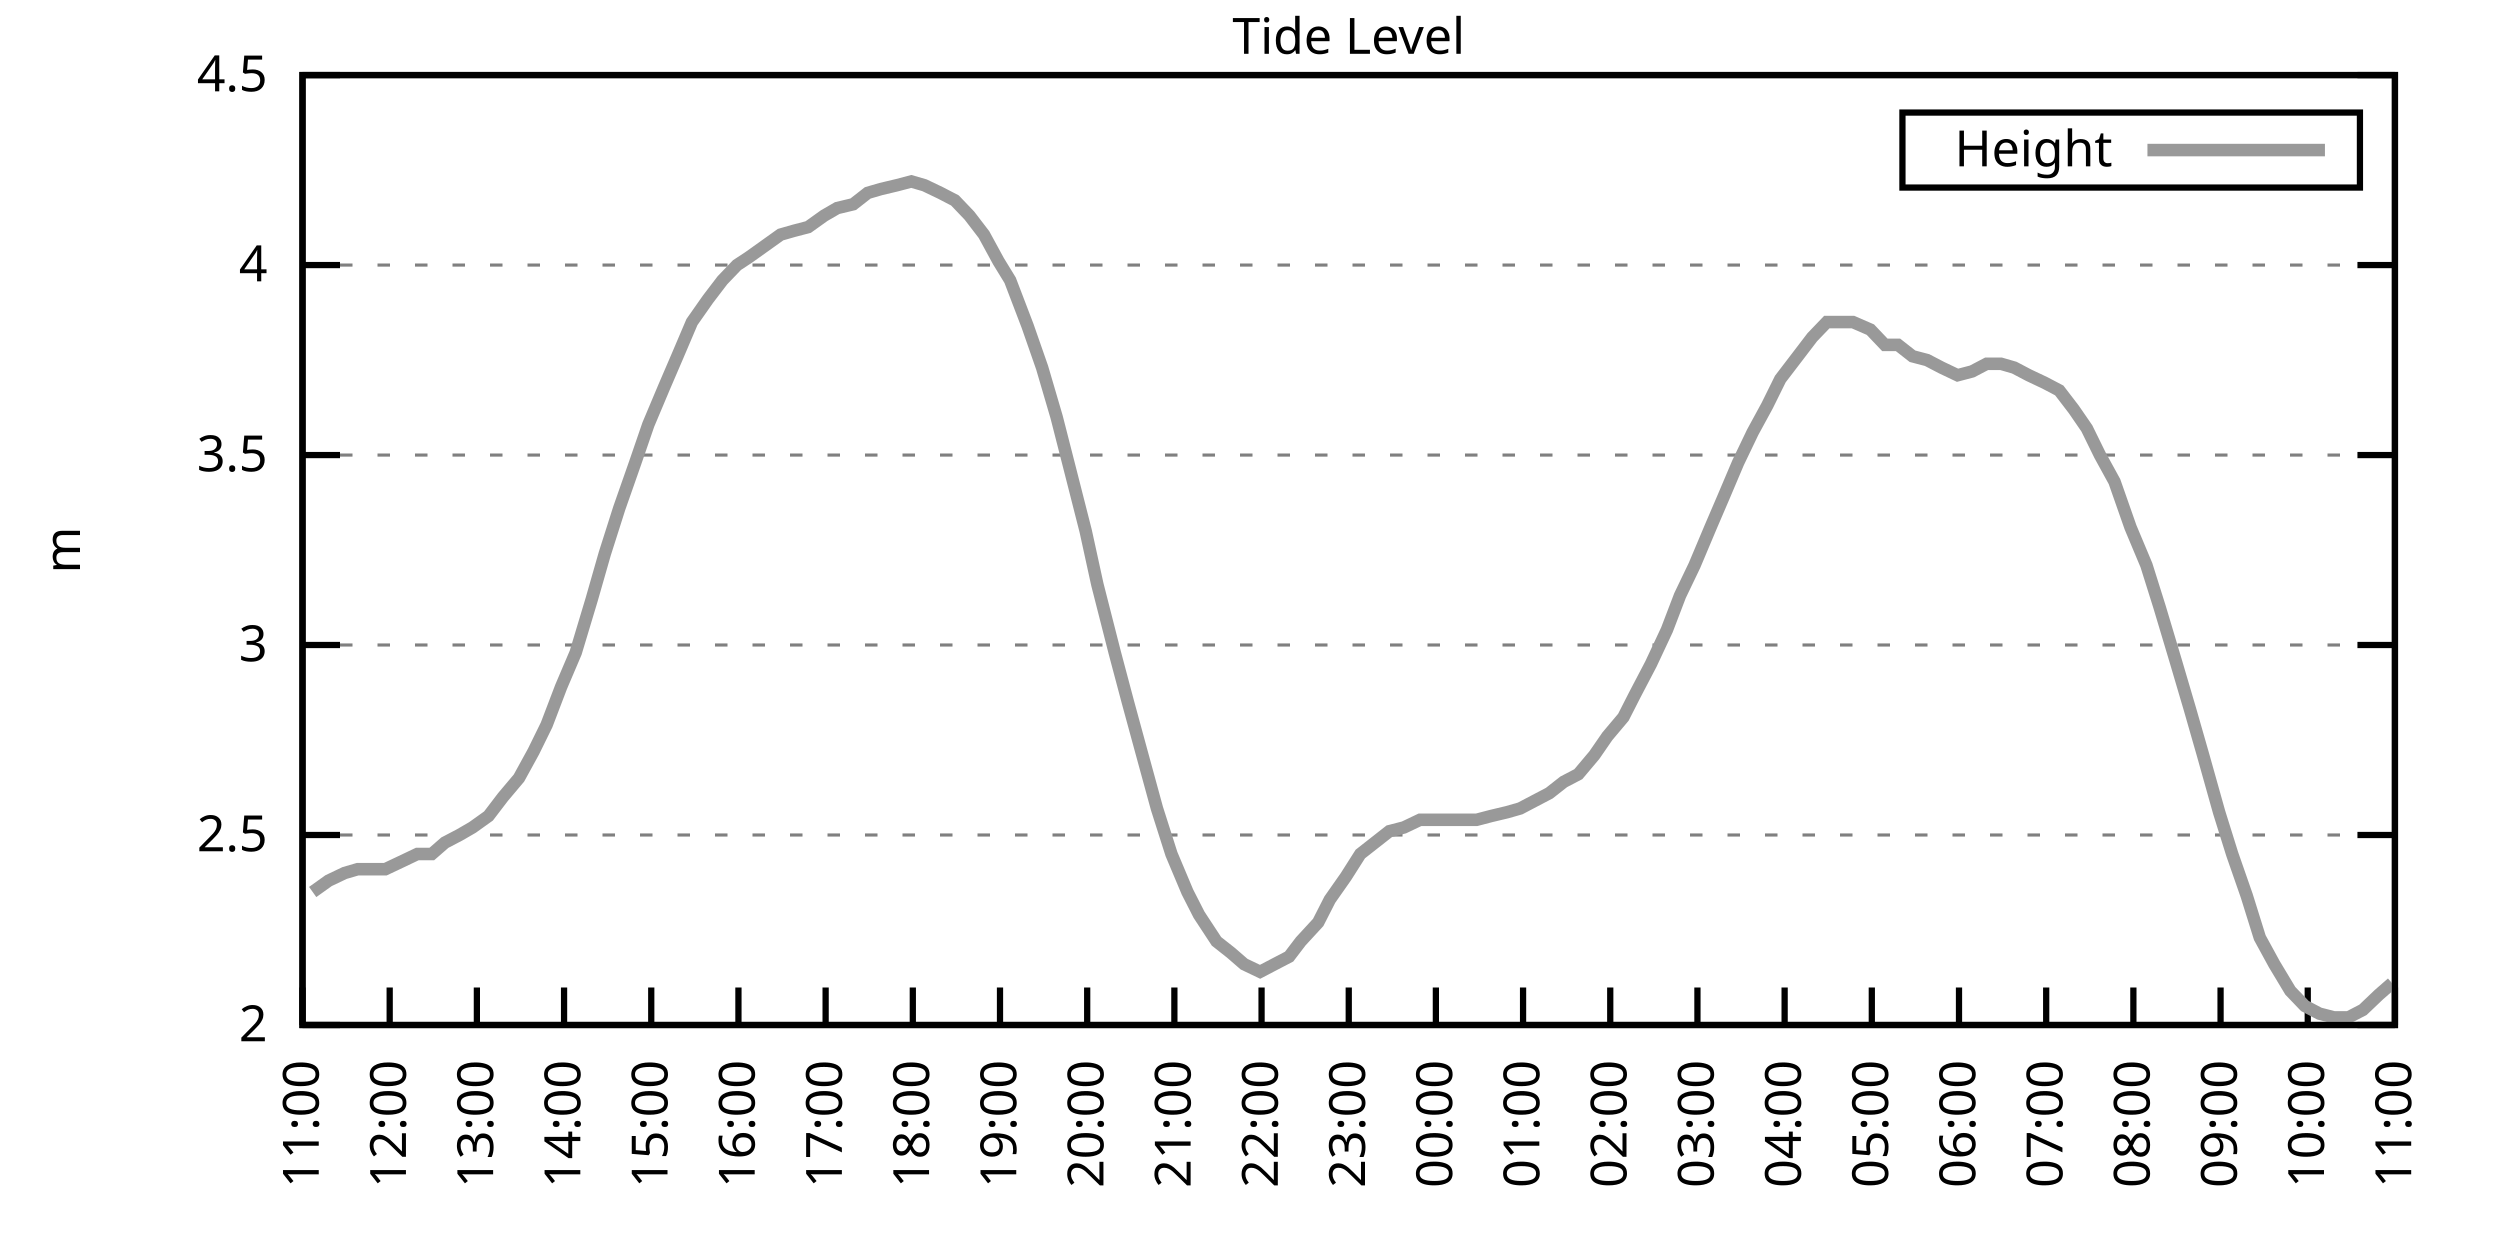
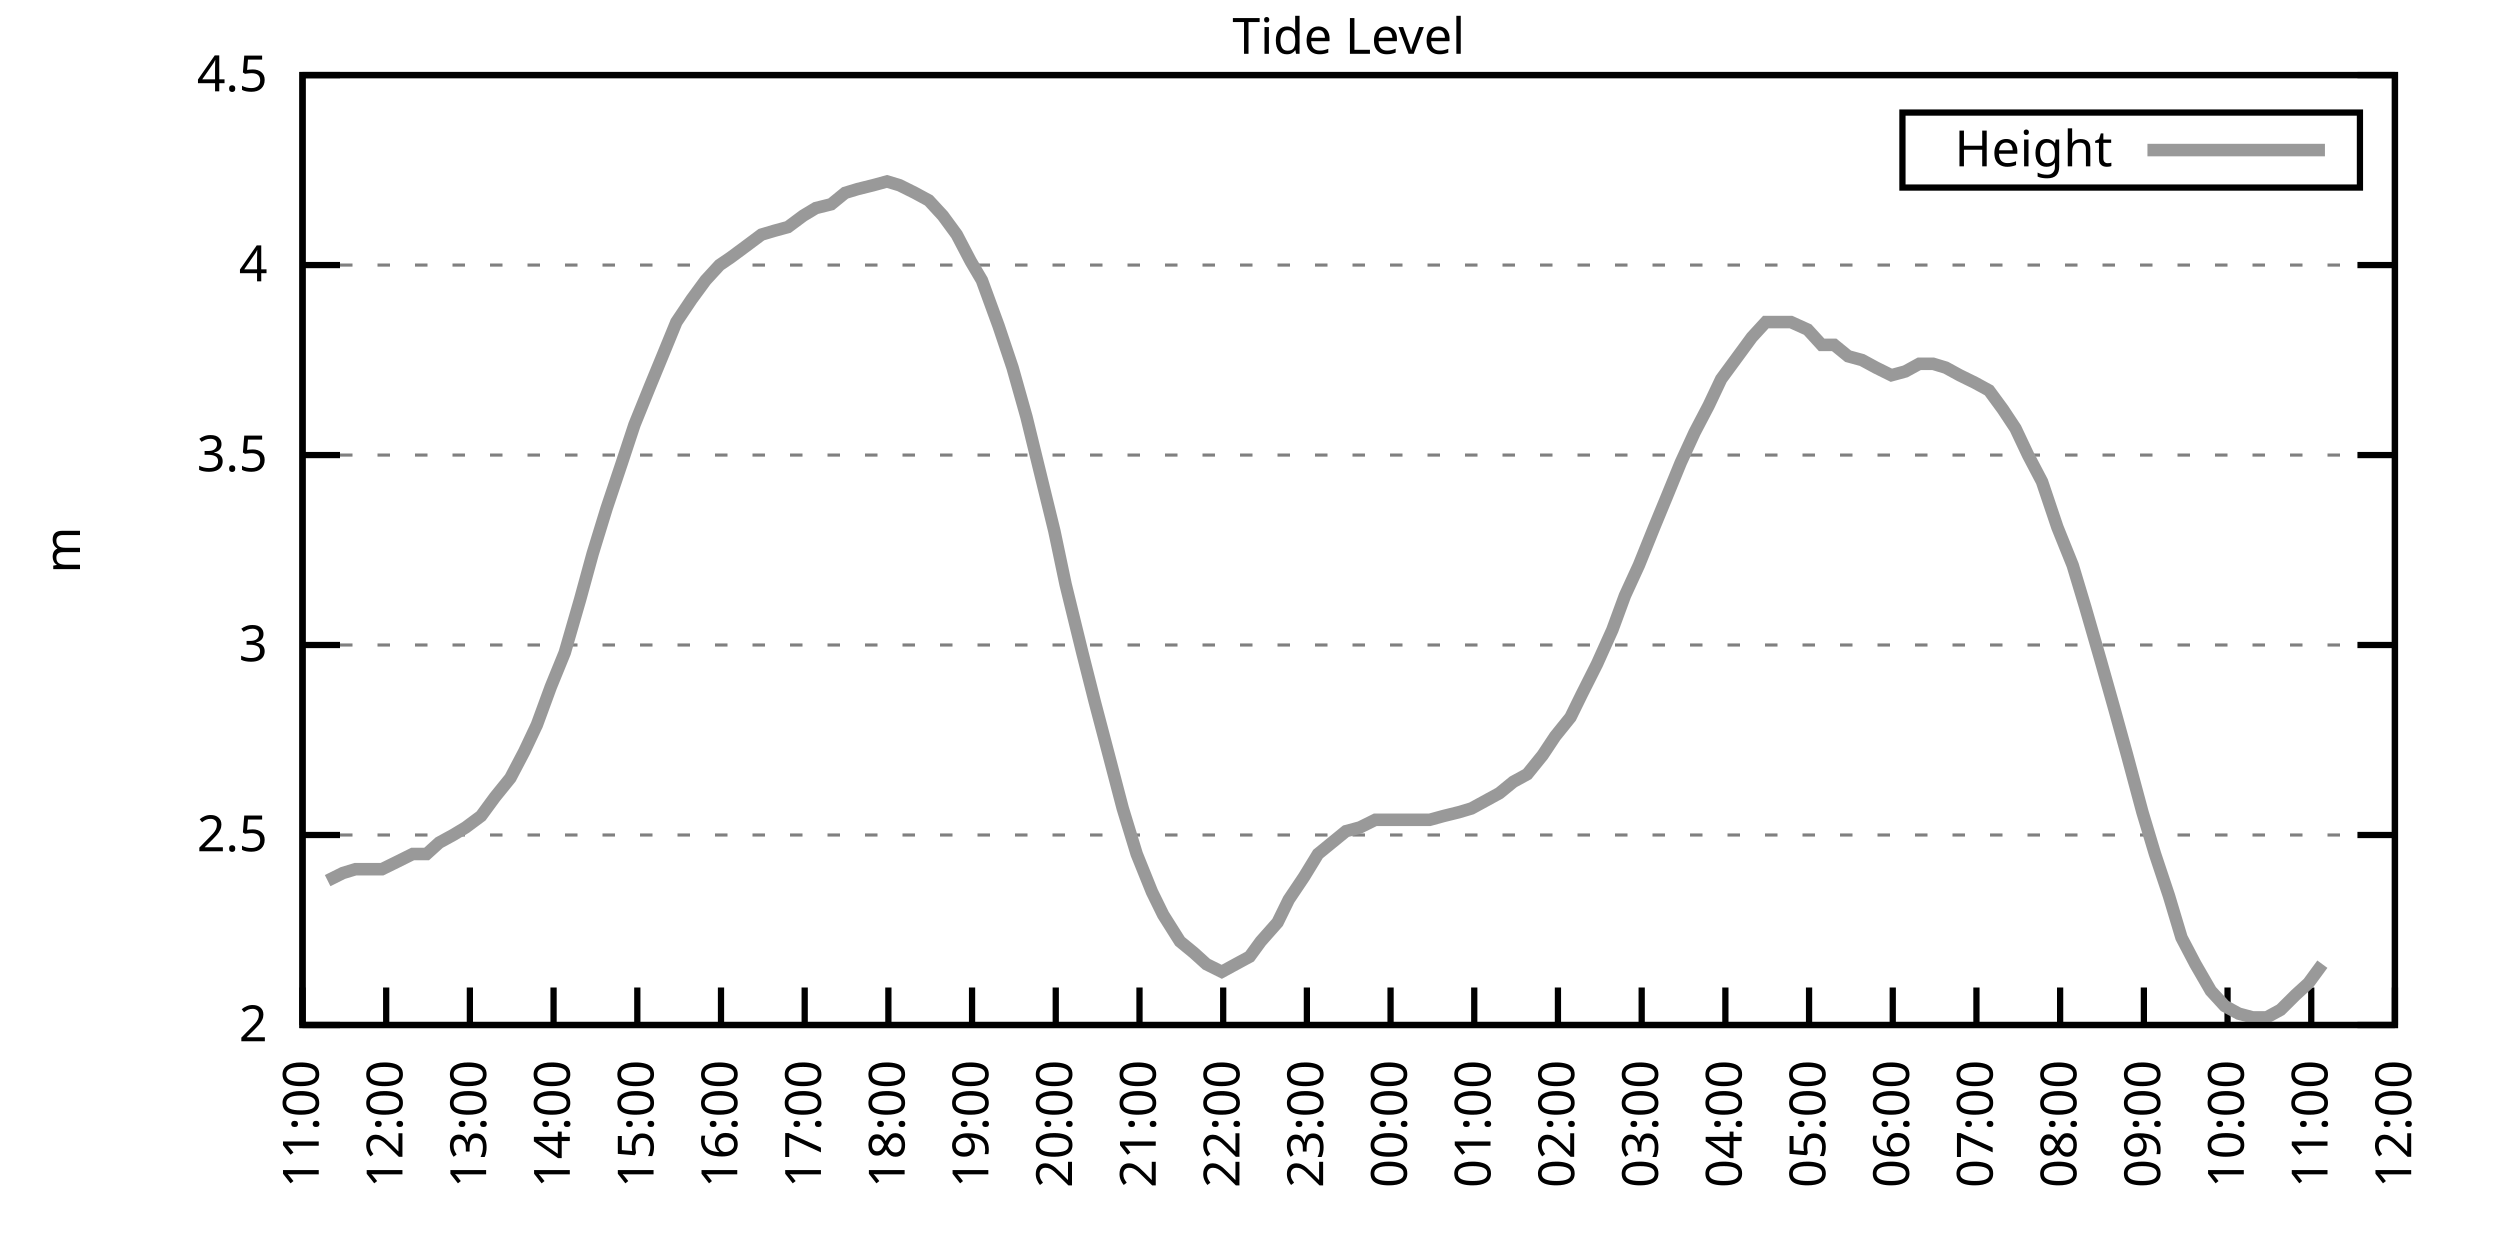
<svg xmlns="http://www.w3.org/2000/svg" xmlns:xlink="http://www.w3.org/1999/xlink" width="400" height="200" viewBox="0 0 400 200">
  <g id="gnuplot_canvas">
    <rect x="0" y="0" width="400" height="200" fill="none" />
    <defs>
      <circle id="gpDot" r="0.5" stroke-width="0.5" stroke="currentColor" />
      <path id="gpPt0" stroke-width="0.333" stroke="currentColor" d="M-1,0 h2 M0,-1 v2" />
      <path id="gpPt1" stroke-width="0.333" stroke="currentColor" d="M-1,-1 L1,1 M1,-1 L-1,1" />
      <path id="gpPt2" stroke-width="0.333" stroke="currentColor" d="M-1,0 L1,0 M0,-1 L0,1 M-1,-1 L1,1 M-1,1 L1,-1" />
      <rect id="gpPt3" stroke-width="0.333" stroke="currentColor" x="-1" y="-1" width="2" height="2" />
      <rect id="gpPt4" stroke-width="0.333" stroke="currentColor" fill="currentColor" x="-1" y="-1" width="2" height="2" />
      <circle id="gpPt5" stroke-width="0.333" stroke="currentColor" cx="0" cy="0" r="1" />
      <use xlink:href="#gpPt5" id="gpPt6" fill="currentColor" stroke="none" />
      <path id="gpPt7" stroke-width="0.333" stroke="currentColor" d="M0,-1.33 L-1.33,0.67 L1.33,0.67 z" />
      <use xlink:href="#gpPt7" id="gpPt8" fill="currentColor" stroke="none" />
      <use xlink:href="#gpPt7" id="gpPt9" stroke="currentColor" transform="rotate(180)" />
      <use xlink:href="#gpPt9" id="gpPt10" fill="currentColor" stroke="none" />
      <use xlink:href="#gpPt3" id="gpPt11" stroke="currentColor" transform="rotate(45)" />
      <use xlink:href="#gpPt11" id="gpPt12" fill="currentColor" stroke="none" />
      <path id="gpPt13" stroke-width="0.333" stroke="currentColor" d="M0,1.330 L1.265,0.411 L0.782,-1.067 L-0.782,-1.076 L-1.265,0.411 z" />
      <use xlink:href="#gpPt13" id="gpPt14" fill="currentColor" stroke="none" />
      <filter id="textbox" filterUnits="objectBoundingBox" x="0" y="0" height="1" width="1">
        <feFlood flood-color="white" flood-opacity="1" result="bgnd" />
        <feComposite in="SourceGraphic" in2="bgnd" operator="atop" />
      </filter>
      <filter id="greybox" filterUnits="objectBoundingBox" x="0" y="0" height="1" width="1">
        <feFlood flood-color="lightgrey" flood-opacity="1" result="grey" />
        <feComposite in="SourceGraphic" in2="grey" operator="atop" />
      </filter>
    </defs>
    <g fill="none" color="white" stroke="currentColor" stroke-width="1.00" stroke-linecap="butt" stroke-linejoin="miter">
</g>
    <g fill="none" color="black" stroke="currentColor" stroke-width="1.00" stroke-linecap="butt" stroke-linejoin="miter">
      <g stroke="none" shape-rendering="crispEdges">
        <polygon fill="rgb(255, 255, 255)" points="48.40,164.00 383.18,164.00 383.18,12.02 48.40,12.02 " />
      </g>
    </g>
    <g fill="none" color="black" stroke="currentColor" stroke-width="1.00" stroke-linecap="butt" stroke-linejoin="miter">
</g>
    <g fill="none" color="black" stroke="black" stroke-width="0.50" stroke-linecap="butt" stroke-linejoin="miter">
</g>
    <g fill="none" color="gray" stroke="currentColor" stroke-width="0.50" stroke-linecap="butt" stroke-linejoin="miter">
      <path stroke="gray" stroke-dasharray="2,4" class="gridline" d="M48.40,164.00 L383.19,164.00  " />
    </g>
    <g fill="none" color="gray" stroke="gray" stroke-width="1.00" stroke-linecap="butt" stroke-linejoin="miter">
</g>
    <g fill="none" color="black" stroke="currentColor" stroke-width="1.00" stroke-linecap="butt" stroke-linejoin="miter">
      <path stroke="black" d="M48.40,164.00 L54.40,164.00 M383.19,164.00 L377.19,164.00  " />
      <g transform="translate(42.80,166.60)" stroke="none" fill="black" font-family="Sans" font-size="8.00" text-anchor="end">
        <text>
          <tspan font-family="Sans"> 2</tspan>
        </text>
      </g>
    </g>
    <g fill="none" color="black" stroke="currentColor" stroke-width="1.00" stroke-linecap="butt" stroke-linejoin="miter">
</g>
    <g fill="none" color="black" stroke="black" stroke-width="0.50" stroke-linecap="butt" stroke-linejoin="miter">
</g>
    <g fill="none" color="gray" stroke="currentColor" stroke-width="0.50" stroke-linecap="butt" stroke-linejoin="miter">
      <path stroke="gray" stroke-dasharray="2,4" class="gridline" d="M48.40,133.60 L383.19,133.60  " />
    </g>
    <g fill="none" color="gray" stroke="gray" stroke-width="1.00" stroke-linecap="butt" stroke-linejoin="miter">
</g>
    <g fill="none" color="black" stroke="currentColor" stroke-width="1.00" stroke-linecap="butt" stroke-linejoin="miter">
      <path stroke="black" d="M48.40,133.60 L54.40,133.60 M383.19,133.60 L377.19,133.60  " />
      <g transform="translate(42.80,136.20)" stroke="none" fill="black" font-family="Sans" font-size="8.00" text-anchor="end">
        <text>
          <tspan font-family="Sans"> 2.5</tspan>
        </text>
      </g>
    </g>
    <g fill="none" color="black" stroke="currentColor" stroke-width="1.00" stroke-linecap="butt" stroke-linejoin="miter">
</g>
    <g fill="none" color="black" stroke="black" stroke-width="0.50" stroke-linecap="butt" stroke-linejoin="miter">
</g>
    <g fill="none" color="gray" stroke="currentColor" stroke-width="0.50" stroke-linecap="butt" stroke-linejoin="miter">
      <path stroke="gray" stroke-dasharray="2,4" class="gridline" d="M48.40,103.20 L383.19,103.20  " />
    </g>
    <g fill="none" color="gray" stroke="gray" stroke-width="1.00" stroke-linecap="butt" stroke-linejoin="miter">
</g>
    <g fill="none" color="black" stroke="currentColor" stroke-width="1.00" stroke-linecap="butt" stroke-linejoin="miter">
      <path stroke="black" d="M48.40,103.20 L54.40,103.20 M383.19,103.20 L377.19,103.20  " />
      <g transform="translate(42.80,105.80)" stroke="none" fill="black" font-family="Sans" font-size="8.00" text-anchor="end">
        <text>
          <tspan font-family="Sans"> 3</tspan>
        </text>
      </g>
    </g>
    <g fill="none" color="black" stroke="currentColor" stroke-width="1.00" stroke-linecap="butt" stroke-linejoin="miter">
</g>
    <g fill="none" color="black" stroke="black" stroke-width="0.50" stroke-linecap="butt" stroke-linejoin="miter">
</g>
    <g fill="none" color="gray" stroke="currentColor" stroke-width="0.50" stroke-linecap="butt" stroke-linejoin="miter">
      <path stroke="gray" stroke-dasharray="2,4" class="gridline" d="M48.40,72.81 L383.19,72.81  " />
    </g>
    <g fill="none" color="gray" stroke="gray" stroke-width="1.00" stroke-linecap="butt" stroke-linejoin="miter">
</g>
    <g fill="none" color="black" stroke="currentColor" stroke-width="1.00" stroke-linecap="butt" stroke-linejoin="miter">
      <path stroke="black" d="M48.40,72.81 L54.40,72.81 M383.19,72.81 L377.19,72.81  " />
      <g transform="translate(42.80,75.41)" stroke="none" fill="black" font-family="Sans" font-size="8.00" text-anchor="end">
        <text>
          <tspan font-family="Sans"> 3.5</tspan>
        </text>
      </g>
    </g>
    <g fill="none" color="black" stroke="currentColor" stroke-width="1.00" stroke-linecap="butt" stroke-linejoin="miter">
</g>
    <g fill="none" color="black" stroke="black" stroke-width="0.50" stroke-linecap="butt" stroke-linejoin="miter">
</g>
    <g fill="none" color="gray" stroke="currentColor" stroke-width="0.50" stroke-linecap="butt" stroke-linejoin="miter">
      <path stroke="gray" stroke-dasharray="2,4" class="gridline" d="M48.40,42.41 L383.19,42.41  " />
    </g>
    <g fill="none" color="gray" stroke="gray" stroke-width="1.00" stroke-linecap="butt" stroke-linejoin="miter">
</g>
    <g fill="none" color="black" stroke="currentColor" stroke-width="1.00" stroke-linecap="butt" stroke-linejoin="miter">
      <path stroke="black" d="M48.40,42.41 L54.40,42.41 M383.19,42.41 L377.19,42.41  " />
      <g transform="translate(42.80,45.01)" stroke="none" fill="black" font-family="Sans" font-size="8.00" text-anchor="end">
        <text>
          <tspan font-family="Sans"> 4</tspan>
        </text>
      </g>
    </g>
    <g fill="none" color="black" stroke="currentColor" stroke-width="1.00" stroke-linecap="butt" stroke-linejoin="miter">
</g>
    <g fill="none" color="black" stroke="black" stroke-width="0.50" stroke-linecap="butt" stroke-linejoin="miter">
</g>
    <g fill="none" color="gray" stroke="currentColor" stroke-width="0.50" stroke-linecap="butt" stroke-linejoin="miter">
      <path stroke="gray" stroke-dasharray="2,4" class="gridline" d="M48.40,12.01 L383.19,12.01  " />
    </g>
    <g fill="none" color="gray" stroke="gray" stroke-width="1.00" stroke-linecap="butt" stroke-linejoin="miter">
</g>
    <g fill="none" color="black" stroke="currentColor" stroke-width="1.00" stroke-linecap="butt" stroke-linejoin="miter">
      <path stroke="black" d="M48.40,12.01 L54.40,12.01 M383.19,12.01 L377.19,12.01  " />
      <g transform="translate(42.80,14.61)" stroke="none" fill="black" font-family="Sans" font-size="8.00" text-anchor="end">
        <text>
          <tspan font-family="Sans"> 4.5</tspan>
        </text>
      </g>
    </g>
    <g fill="none" color="black" stroke="currentColor" stroke-width="1.00" stroke-linecap="butt" stroke-linejoin="miter">
      <path stroke="black" d="M48.40,164.00 L48.40,158.00  " />
      <g transform="translate(51.00,169.60) rotate(270.00)" stroke="none" fill="black" font-family="Sans" font-size="8.00" text-anchor="end">
        <text>
          <tspan font-family="Sans">11:00</tspan>
        </text>
      </g>
    </g>
    <g fill="none" color="black" stroke="currentColor" stroke-width="1.00" stroke-linecap="butt" stroke-linejoin="miter">
-       <path stroke="black" d="M62.35,164.00 L62.35,158.00  " />
-       <g transform="translate(64.95,169.60) rotate(270.00)" stroke="none" fill="black" font-family="Sans" font-size="8.00" text-anchor="end">
+       <path stroke="black" d="M61.79,164.00 L61.79,158.00  " />
+       <g transform="translate(64.39,169.60) rotate(270.00)" stroke="none" fill="black" font-family="Sans" font-size="8.00" text-anchor="end">
        <text>
          <tspan font-family="Sans">12:00</tspan>
        </text>
      </g>
    </g>
    <g fill="none" color="black" stroke="currentColor" stroke-width="1.00" stroke-linecap="butt" stroke-linejoin="miter">
-       <path stroke="black" d="M76.30,164.00 L76.30,158.00  " />
-       <g transform="translate(78.90,169.60) rotate(270.00)" stroke="none" fill="black" font-family="Sans" font-size="8.00" text-anchor="end">
+       <path stroke="black" d="M75.18,164.00 L75.18,158.00  " />
+       <g transform="translate(77.78,169.60) rotate(270.00)" stroke="none" fill="black" font-family="Sans" font-size="8.00" text-anchor="end">
        <text>
          <tspan font-family="Sans">13:00</tspan>
        </text>
      </g>
    </g>
    <g fill="none" color="black" stroke="currentColor" stroke-width="1.00" stroke-linecap="butt" stroke-linejoin="miter">
-       <path stroke="black" d="M90.25,164.00 L90.25,158.00  " />
-       <g transform="translate(92.85,169.60) rotate(270.00)" stroke="none" fill="black" font-family="Sans" font-size="8.00" text-anchor="end">
+       <path stroke="black" d="M88.57,164.00 L88.57,158.00  " />
+       <g transform="translate(91.17,169.60) rotate(270.00)" stroke="none" fill="black" font-family="Sans" font-size="8.00" text-anchor="end">
        <text>
          <tspan font-family="Sans">14:00</tspan>
        </text>
      </g>
    </g>
    <g fill="none" color="black" stroke="currentColor" stroke-width="1.00" stroke-linecap="butt" stroke-linejoin="miter">
-       <path stroke="black" d="M104.20,164.00 L104.20,158.00  " />
-       <g transform="translate(106.80,169.60) rotate(270.00)" stroke="none" fill="black" font-family="Sans" font-size="8.00" text-anchor="end">
+       <path stroke="black" d="M101.97,164.00 L101.97,158.00  " />
+       <g transform="translate(104.57,169.60) rotate(270.00)" stroke="none" fill="black" font-family="Sans" font-size="8.00" text-anchor="end">
        <text>
          <tspan font-family="Sans">15:00</tspan>
        </text>
      </g>
    </g>
    <g fill="none" color="black" stroke="currentColor" stroke-width="1.00" stroke-linecap="butt" stroke-linejoin="miter">
-       <path stroke="black" d="M118.15,164.00 L118.15,158.00  " />
-       <g transform="translate(120.75,169.60) rotate(270.00)" stroke="none" fill="black" font-family="Sans" font-size="8.00" text-anchor="end">
+       <path stroke="black" d="M115.36,164.00 L115.36,158.00  " />
+       <g transform="translate(117.96,169.60) rotate(270.00)" stroke="none" fill="black" font-family="Sans" font-size="8.00" text-anchor="end">
        <text>
          <tspan font-family="Sans">16:00</tspan>
        </text>
      </g>
    </g>
    <g fill="none" color="black" stroke="currentColor" stroke-width="1.00" stroke-linecap="butt" stroke-linejoin="miter">
-       <path stroke="black" d="M132.10,164.00 L132.10,158.00  " />
-       <g transform="translate(134.70,169.60) rotate(270.00)" stroke="none" fill="black" font-family="Sans" font-size="8.00" text-anchor="end">
+       <path stroke="black" d="M128.75,164.00 L128.75,158.00  " />
+       <g transform="translate(131.35,169.60) rotate(270.00)" stroke="none" fill="black" font-family="Sans" font-size="8.00" text-anchor="end">
        <text>
          <tspan font-family="Sans">17:00</tspan>
        </text>
      </g>
    </g>
    <g fill="none" color="black" stroke="currentColor" stroke-width="1.00" stroke-linecap="butt" stroke-linejoin="miter">
-       <path stroke="black" d="M146.05,164.00 L146.05,158.00  " />
-       <g transform="translate(148.65,169.60) rotate(270.00)" stroke="none" fill="black" font-family="Sans" font-size="8.00" text-anchor="end">
+       <path stroke="black" d="M142.14,164.00 L142.14,158.00  " />
+       <g transform="translate(144.74,169.60) rotate(270.00)" stroke="none" fill="black" font-family="Sans" font-size="8.00" text-anchor="end">
        <text>
          <tspan font-family="Sans">18:00</tspan>
        </text>
      </g>
    </g>
    <g fill="none" color="black" stroke="currentColor" stroke-width="1.00" stroke-linecap="butt" stroke-linejoin="miter">
-       <path stroke="black" d="M160.00,164.00 L160.00,158.00  " />
-       <g transform="translate(162.60,169.60) rotate(270.00)" stroke="none" fill="black" font-family="Sans" font-size="8.00" text-anchor="end">
+       <path stroke="black" d="M155.53,164.00 L155.53,158.00  " />
+       <g transform="translate(158.13,169.60) rotate(270.00)" stroke="none" fill="black" font-family="Sans" font-size="8.00" text-anchor="end">
        <text>
          <tspan font-family="Sans">19:00</tspan>
        </text>
      </g>
    </g>
    <g fill="none" color="black" stroke="currentColor" stroke-width="1.00" stroke-linecap="butt" stroke-linejoin="miter">
-       <path stroke="black" d="M173.95,164.00 L173.95,158.00  " />
-       <g transform="translate(176.55,169.60) rotate(270.00)" stroke="none" fill="black" font-family="Sans" font-size="8.00" text-anchor="end">
+       <path stroke="black" d="M168.92,164.00 L168.92,158.00  " />
+       <g transform="translate(171.52,169.60) rotate(270.00)" stroke="none" fill="black" font-family="Sans" font-size="8.00" text-anchor="end">
        <text>
          <tspan font-family="Sans">20:00</tspan>
        </text>
      </g>
    </g>
    <g fill="none" color="black" stroke="currentColor" stroke-width="1.00" stroke-linecap="butt" stroke-linejoin="miter">
-       <path stroke="black" d="M187.90,164.00 L187.90,158.00  " />
-       <g transform="translate(190.50,169.60) rotate(270.00)" stroke="none" fill="black" font-family="Sans" font-size="8.00" text-anchor="end">
+       <path stroke="black" d="M182.32,164.00 L182.32,158.00  " />
+       <g transform="translate(184.92,169.60) rotate(270.00)" stroke="none" fill="black" font-family="Sans" font-size="8.00" text-anchor="end">
        <text>
          <tspan font-family="Sans">21:00</tspan>
        </text>
      </g>
    </g>
    <g fill="none" color="black" stroke="currentColor" stroke-width="1.00" stroke-linecap="butt" stroke-linejoin="miter">
-       <path stroke="black" d="M201.85,164.00 L201.85,158.00  " />
-       <g transform="translate(204.45,169.60) rotate(270.00)" stroke="none" fill="black" font-family="Sans" font-size="8.00" text-anchor="end">
+       <path stroke="black" d="M195.71,164.00 L195.71,158.00  " />
+       <g transform="translate(198.31,169.60) rotate(270.00)" stroke="none" fill="black" font-family="Sans" font-size="8.00" text-anchor="end">
        <text>
          <tspan font-family="Sans">22:00</tspan>
        </text>
      </g>
    </g>
    <g fill="none" color="black" stroke="currentColor" stroke-width="1.00" stroke-linecap="butt" stroke-linejoin="miter">
-       <path stroke="black" d="M215.80,164.00 L215.80,158.00  " />
-       <g transform="translate(218.40,169.60) rotate(270.00)" stroke="none" fill="black" font-family="Sans" font-size="8.00" text-anchor="end">
+       <path stroke="black" d="M209.10,164.00 L209.10,158.00  " />
+       <g transform="translate(211.70,169.60) rotate(270.00)" stroke="none" fill="black" font-family="Sans" font-size="8.00" text-anchor="end">
        <text>
          <tspan font-family="Sans">23:00</tspan>
        </text>
      </g>
    </g>
    <g fill="none" color="black" stroke="currentColor" stroke-width="1.00" stroke-linecap="butt" stroke-linejoin="miter">
-       <path stroke="black" d="M229.74,164.00 L229.74,158.00  " />
-       <g transform="translate(232.34,169.60) rotate(270.00)" stroke="none" fill="black" font-family="Sans" font-size="8.00" text-anchor="end">
+       <path stroke="black" d="M222.49,164.00 L222.49,158.00  " />
+       <g transform="translate(225.09,169.60) rotate(270.00)" stroke="none" fill="black" font-family="Sans" font-size="8.00" text-anchor="end">
        <text>
          <tspan font-family="Sans">00:00</tspan>
        </text>
      </g>
    </g>
    <g fill="none" color="black" stroke="currentColor" stroke-width="1.00" stroke-linecap="butt" stroke-linejoin="miter">
-       <path stroke="black" d="M243.69,164.00 L243.69,158.00  " />
-       <g transform="translate(246.29,169.60) rotate(270.00)" stroke="none" fill="black" font-family="Sans" font-size="8.00" text-anchor="end">
+       <path stroke="black" d="M235.88,164.00 L235.88,158.00  " />
+       <g transform="translate(238.48,169.60) rotate(270.00)" stroke="none" fill="black" font-family="Sans" font-size="8.00" text-anchor="end">
        <text>
          <tspan font-family="Sans">01:00</tspan>
        </text>
      </g>
    </g>
    <g fill="none" color="black" stroke="currentColor" stroke-width="1.00" stroke-linecap="butt" stroke-linejoin="miter">
-       <path stroke="black" d="M257.64,164.00 L257.64,158.00  " />
-       <g transform="translate(260.24,169.60) rotate(270.00)" stroke="none" fill="black" font-family="Sans" font-size="8.00" text-anchor="end">
+       <path stroke="black" d="M249.27,164.00 L249.27,158.00  " />
+       <g transform="translate(251.87,169.60) rotate(270.00)" stroke="none" fill="black" font-family="Sans" font-size="8.00" text-anchor="end">
        <text>
          <tspan font-family="Sans">02:00</tspan>
        </text>
      </g>
    </g>
    <g fill="none" color="black" stroke="currentColor" stroke-width="1.00" stroke-linecap="butt" stroke-linejoin="miter">
-       <path stroke="black" d="M271.59,164.00 L271.59,158.00  " />
-       <g transform="translate(274.19,169.60) rotate(270.00)" stroke="none" fill="black" font-family="Sans" font-size="8.00" text-anchor="end">
+       <path stroke="black" d="M262.67,164.00 L262.67,158.00  " />
+       <g transform="translate(265.27,169.60) rotate(270.00)" stroke="none" fill="black" font-family="Sans" font-size="8.00" text-anchor="end">
        <text>
          <tspan font-family="Sans">03:00</tspan>
        </text>
      </g>
    </g>
    <g fill="none" color="black" stroke="currentColor" stroke-width="1.00" stroke-linecap="butt" stroke-linejoin="miter">
-       <path stroke="black" d="M285.54,164.00 L285.54,158.00  " />
-       <g transform="translate(288.14,169.60) rotate(270.00)" stroke="none" fill="black" font-family="Sans" font-size="8.00" text-anchor="end">
+       <path stroke="black" d="M276.06,164.00 L276.06,158.00  " />
+       <g transform="translate(278.66,169.60) rotate(270.00)" stroke="none" fill="black" font-family="Sans" font-size="8.00" text-anchor="end">
        <text>
          <tspan font-family="Sans">04:00</tspan>
        </text>
      </g>
    </g>
    <g fill="none" color="black" stroke="currentColor" stroke-width="1.00" stroke-linecap="butt" stroke-linejoin="miter">
-       <path stroke="black" d="M299.49,164.00 L299.49,158.00  " />
-       <g transform="translate(302.09,169.60) rotate(270.00)" stroke="none" fill="black" font-family="Sans" font-size="8.00" text-anchor="end">
+       <path stroke="black" d="M289.45,164.00 L289.45,158.00  " />
+       <g transform="translate(292.05,169.60) rotate(270.00)" stroke="none" fill="black" font-family="Sans" font-size="8.00" text-anchor="end">
        <text>
          <tspan font-family="Sans">05:00</tspan>
        </text>
      </g>
    </g>
    <g fill="none" color="black" stroke="currentColor" stroke-width="1.00" stroke-linecap="butt" stroke-linejoin="miter">
-       <path stroke="black" d="M313.44,164.00 L313.44,158.00  " />
-       <g transform="translate(316.04,169.60) rotate(270.00)" stroke="none" fill="black" font-family="Sans" font-size="8.00" text-anchor="end">
+       <path stroke="black" d="M302.84,164.00 L302.84,158.00  " />
+       <g transform="translate(305.44,169.60) rotate(270.00)" stroke="none" fill="black" font-family="Sans" font-size="8.00" text-anchor="end">
        <text>
          <tspan font-family="Sans">06:00</tspan>
        </text>
      </g>
    </g>
    <g fill="none" color="black" stroke="currentColor" stroke-width="1.00" stroke-linecap="butt" stroke-linejoin="miter">
-       <path stroke="black" d="M327.39,164.00 L327.39,158.00  " />
-       <g transform="translate(329.99,169.60) rotate(270.00)" stroke="none" fill="black" font-family="Sans" font-size="8.00" text-anchor="end">
+       <path stroke="black" d="M316.23,164.00 L316.23,158.00  " />
+       <g transform="translate(318.83,169.60) rotate(270.00)" stroke="none" fill="black" font-family="Sans" font-size="8.00" text-anchor="end">
        <text>
          <tspan font-family="Sans">07:00</tspan>
        </text>
      </g>
    </g>
    <g fill="none" color="black" stroke="currentColor" stroke-width="1.00" stroke-linecap="butt" stroke-linejoin="miter">
-       <path stroke="black" d="M341.34,164.00 L341.34,158.00  " />
-       <g transform="translate(343.94,169.60) rotate(270.00)" stroke="none" fill="black" font-family="Sans" font-size="8.00" text-anchor="end">
+       <path stroke="black" d="M329.62,164.00 L329.62,158.00  " />
+       <g transform="translate(332.22,169.60) rotate(270.00)" stroke="none" fill="black" font-family="Sans" font-size="8.00" text-anchor="end">
        <text>
          <tspan font-family="Sans">08:00</tspan>
        </text>
      </g>
    </g>
    <g fill="none" color="black" stroke="currentColor" stroke-width="1.00" stroke-linecap="butt" stroke-linejoin="miter">
-       <path stroke="black" d="M355.29,164.00 L355.29,158.00  " />
-       <g transform="translate(357.89,169.60) rotate(270.00)" stroke="none" fill="black" font-family="Sans" font-size="8.00" text-anchor="end">
+       <path stroke="black" d="M343.02,164.00 L343.02,158.00  " />
+       <g transform="translate(345.62,169.60) rotate(270.00)" stroke="none" fill="black" font-family="Sans" font-size="8.00" text-anchor="end">
        <text>
          <tspan font-family="Sans">09:00</tspan>
        </text>
      </g>
    </g>
    <g fill="none" color="black" stroke="currentColor" stroke-width="1.00" stroke-linecap="butt" stroke-linejoin="miter">
-       <path stroke="black" d="M369.24,164.00 L369.24,158.00  " />
-       <g transform="translate(371.84,169.60) rotate(270.00)" stroke="none" fill="black" font-family="Sans" font-size="8.00" text-anchor="end">
+       <path stroke="black" d="M356.41,164.00 L356.41,158.00  " />
+       <g transform="translate(359.01,169.60) rotate(270.00)" stroke="none" fill="black" font-family="Sans" font-size="8.00" text-anchor="end">
        <text>
          <tspan font-family="Sans">10:00</tspan>
+         </text>
+       </g>
+     </g>
+     <g fill="none" color="black" stroke="currentColor" stroke-width="1.00" stroke-linecap="butt" stroke-linejoin="miter">
+       <path stroke="black" d="M369.80,164.00 L369.80,158.00  " />
+       <g transform="translate(372.40,169.60) rotate(270.00)" stroke="none" fill="black" font-family="Sans" font-size="8.00" text-anchor="end">
+         <text>
+           <tspan font-family="Sans">11:00</tspan>
        </text>
      </g>
    </g>
    <g fill="none" color="black" stroke="currentColor" stroke-width="1.00" stroke-linecap="butt" stroke-linejoin="miter">
      <path stroke="black" d="M383.19,164.00 L383.19,158.00  " />
      <g transform="translate(385.79,169.60) rotate(270.00)" stroke="none" fill="black" font-family="Sans" font-size="8.00" text-anchor="end">
        <text>
-           <tspan font-family="Sans">11:00</tspan>
+           <tspan font-family="Sans">12:00</tspan>
        </text>
      </g>
    </g>
    <g fill="none" color="black" stroke="currentColor" stroke-width="1.00" stroke-linecap="butt" stroke-linejoin="miter">
</g>
    <g fill="none" color="black" stroke="currentColor" stroke-width="1.00" stroke-linecap="butt" stroke-linejoin="miter">
      <path stroke="black" d="M48.40,12.01 L48.40,164.00 L383.19,164.00 L383.19,12.01 L48.40,12.01 Z  " />
    </g>
    <g fill="none" color="black" stroke="currentColor" stroke-width="1.00" stroke-linecap="butt" stroke-linejoin="miter">
</g>
    <g fill="none" color="black" stroke="currentColor" stroke-width="1.00" stroke-linecap="butt" stroke-linejoin="miter">
      <path stroke="black" d="M304.39,30.01 L304.39,18.01 L377.59,18.01 L377.59,30.01 L304.39,30.01 Z  " />
    </g>
    <g id="Tide_level_plot_1">
      <g fill="none" color="white" stroke="black" stroke-width="2.00" stroke-linecap="butt" stroke-linejoin="miter">
</g>
      <g fill="none" color="black" stroke="currentColor" stroke-width="2.00" stroke-linecap="butt" stroke-linejoin="miter">
        <g transform="translate(337.99,26.61)" stroke="none" fill="black" font-family="Sans" font-size="8.00" text-anchor="end">
          <text>
            <tspan font-family="Sans">Height</tspan>
          </text>
        </g>
      </g>
      <g fill="none" color="black" stroke="currentColor" stroke-width="2.00" stroke-linecap="butt" stroke-linejoin="miter">
-         <path stroke="rgb(153, 153, 153)" d="M343.59,24.01 L371.99,24.01 M50.03,142.72 L52.58,140.90 L55.14,139.68 L57.23,139.07 L59.33,139.07 L61.65,139.07   L64.21,137.86 L66.77,136.64 L69.09,136.64 L71.18,134.82 L73.51,133.60 L75.60,132.39 L78.16,130.56 L80.48,127.52   L83.04,124.48 L85.37,120.23 L87.46,115.97 L89.78,109.89 L92.11,104.42 L94.67,95.91 L96.76,88.61 L99.08,81.32   L101.64,74.02 L103.73,67.94 L106.29,61.86 L108.38,57.00 L110.71,51.53 L113.27,47.88 L115.59,44.84 L117.92,42.41   L119.78,41.19 L122.33,39.37 L124.89,37.54 L126.98,36.94 L129.31,36.33 L131.87,34.50 L133.96,33.29 L136.51,32.68   L138.84,30.86 L140.93,30.25 L143.49,29.64 L145.81,29.03 L147.91,29.64 L150.46,30.86 L152.79,32.07 L155.11,34.50   L157.44,37.54 L159.76,41.80 L161.62,44.84 L164.41,52.14 L166.74,58.82 L169.06,66.73 L171.39,75.85 L173.71,84.97   L175.57,93.48 L178.36,104.42 L180.46,112.32 L182.78,120.83 L185.11,129.35 L187.43,136.64 L189.99,142.72 L191.85,146.37   L194.64,150.62 L196.96,152.45 L199.06,154.27 L201.61,155.49 L203.94,154.27 L206.26,153.06 L208.12,150.62 L210.91,147.59   L212.77,143.94 L215.33,140.29 L217.65,136.64 L222.30,132.99 L224.63,132.39 L227.19,131.17 L229.28,131.17 L231.60,131.17   L233.93,131.17 L236.25,131.17 L238.58,130.56 L241.14,129.95 L243.23,129.35 L245.55,128.13 L247.88,126.91 L250.20,125.09   L252.53,123.87 L255.09,120.83 L257.18,117.80 L259.74,114.76 L261.60,111.11 L264.15,106.24 L266.71,100.77 L268.80,95.30   L271.13,90.44 L273.69,84.36 L275.78,79.49 L278.10,74.02 L280.43,69.16 L282.75,64.90 L284.85,60.65 L287.64,57.00   L289.96,53.96 L292.29,51.53 L294.38,51.53 L296.47,51.53 L299.26,52.74 L301.58,55.18 L303.68,55.18 L306.00,57.00   L308.33,57.61 L310.65,58.82 L313.21,60.04 L315.53,59.43 L317.86,58.21 L320.18,58.21 L322.28,58.82 L324.60,60.04   L327.16,61.25 L329.48,62.47 L331.81,65.51 L333.90,68.55 L335.99,72.81 L338.32,77.06 L340.88,84.36 L343.43,90.44   L345.53,97.12 L348.08,105.64 L350.41,113.54 L352.50,120.83 L355.06,129.95 L357.15,136.64 L359.48,143.33 L361.57,150.02   L363.89,154.27 L366.45,158.53 L368.78,160.96 L371.10,162.18 L373.43,162.78 L375.75,162.78 L378.08,161.57 L380.63,159.14   L382.73,157.31  " />
+         <path stroke="rgb(153, 153, 153)" d="M343.59,24.01 L371.99,24.01 M52.42,140.90 L54.87,139.68 L56.88,139.07 L58.89,139.07 L61.12,139.07 L63.58,137.86   L66.03,136.64 L68.26,136.64 L70.27,134.82 L72.50,133.60 L74.51,132.39 L76.97,130.56 L79.20,127.52 L81.66,124.48   L83.89,120.23 L85.90,115.97 L88.13,109.89 L90.36,104.42 L92.82,95.91 L94.82,88.61 L97.06,81.32 L99.51,74.02   L101.52,67.94 L103.98,61.86 L105.98,57.00 L108.22,51.53 L110.67,47.88 L112.90,44.84 L115.13,42.41 L116.92,41.19   L119.38,39.37 L121.83,37.54 L123.84,36.94 L126.07,36.33 L128.53,34.50 L130.54,33.29 L132.99,32.68 L135.22,30.86   L137.23,30.25 L139.69,29.64 L141.92,29.03 L143.93,29.64 L146.38,30.86 L148.61,32.07 L150.85,34.50 L153.08,37.54   L155.31,41.80 L157.10,44.84 L159.77,52.14 L162.01,58.82 L164.24,66.73 L166.47,75.85 L168.70,84.97 L170.49,93.48   L173.17,104.42 L175.17,112.32 L177.41,120.83 L179.64,129.35 L181.87,136.64 L184.32,142.72 L186.11,146.37 L188.79,150.62   L191.02,152.45 L193.03,154.27 L195.48,155.49 L197.72,154.27 L199.95,153.06 L201.73,150.62 L204.41,147.59 L206.20,143.94   L208.65,140.29 L210.88,136.64 L215.35,132.99 L217.58,132.39 L220.04,131.17 L222.04,131.17 L224.28,131.17 L226.51,131.17   L228.74,131.17 L230.97,130.56 L233.43,129.95 L235.44,129.35 L237.67,128.13 L239.90,126.91 L242.13,125.09 L244.36,123.87   L246.82,120.83 L248.83,117.80 L251.28,114.76 L253.07,111.11 L255.52,106.24 L257.98,100.77 L259.99,95.30 L262.22,90.44   L264.67,84.36 L266.68,79.49 L268.92,74.02 L271.15,69.16 L273.38,64.90 L275.39,60.65 L278.07,57.00 L280.30,53.96   L282.53,51.53 L284.54,51.53 L286.55,51.53 L289.23,52.74 L291.46,55.18 L293.47,55.18 L295.70,57.00 L297.93,57.61   L300.16,58.82 L302.62,60.04 L304.85,59.43 L307.08,58.21 L309.31,58.21 L311.32,58.82 L313.55,60.04 L316.01,61.25   L318.24,62.47 L320.47,65.51 L322.48,68.55 L324.49,72.81 L326.72,77.06 L329.18,84.36 L331.63,90.44 L333.64,97.12   L336.10,105.64 L338.33,113.54 L340.34,120.83 L342.79,129.95 L344.80,136.64 L347.03,143.33 L349.04,150.02 L351.27,154.27   L353.73,158.53 L355.96,160.96 L358.19,162.18 L360.42,162.78 L362.66,162.78 L364.89,161.57 L367.34,159.14 L369.35,157.31   L371.58,154.27  " />
      </g>
    </g>
    <g fill="none" color="black" stroke="currentColor" stroke-width="2.00" stroke-linecap="butt" stroke-linejoin="miter">
</g>
    <g fill="none" color="black" stroke="black" stroke-width="1.00" stroke-linecap="butt" stroke-linejoin="miter">
</g>
    <g fill="none" color="black" stroke="currentColor" stroke-width="1.00" stroke-linecap="butt" stroke-linejoin="miter">
      <path stroke="black" d="M48.40,12.01 L48.40,164.00 L383.19,164.00 L383.19,12.01 L48.40,12.01 Z  " />
      <g transform="translate(12.80,88.01) rotate(270.00)" stroke="none" fill="black" font-family="Sans" font-size="8.00" text-anchor="middle">
        <text>
          <tspan font-family="Sans">m</tspan>
        </text>
      </g>
    </g>
    <g fill="none" color="black" stroke="currentColor" stroke-width="1.00" stroke-linecap="butt" stroke-linejoin="miter">
</g>
    <g fill="none" color="black" stroke="currentColor" stroke-width="1.00" stroke-linecap="butt" stroke-linejoin="miter">
      <g transform="translate(215.79,8.61)" stroke="none" fill="black" font-family="Sans" font-size="8.00" text-anchor="middle">
        <text>
          <tspan font-family="Sans">Tide Level</tspan>
        </text>
      </g>
    </g>
    <g fill="none" color="black" stroke="currentColor" stroke-width="1.00" stroke-linecap="butt" stroke-linejoin="miter">
</g>
  </g>
</svg>
